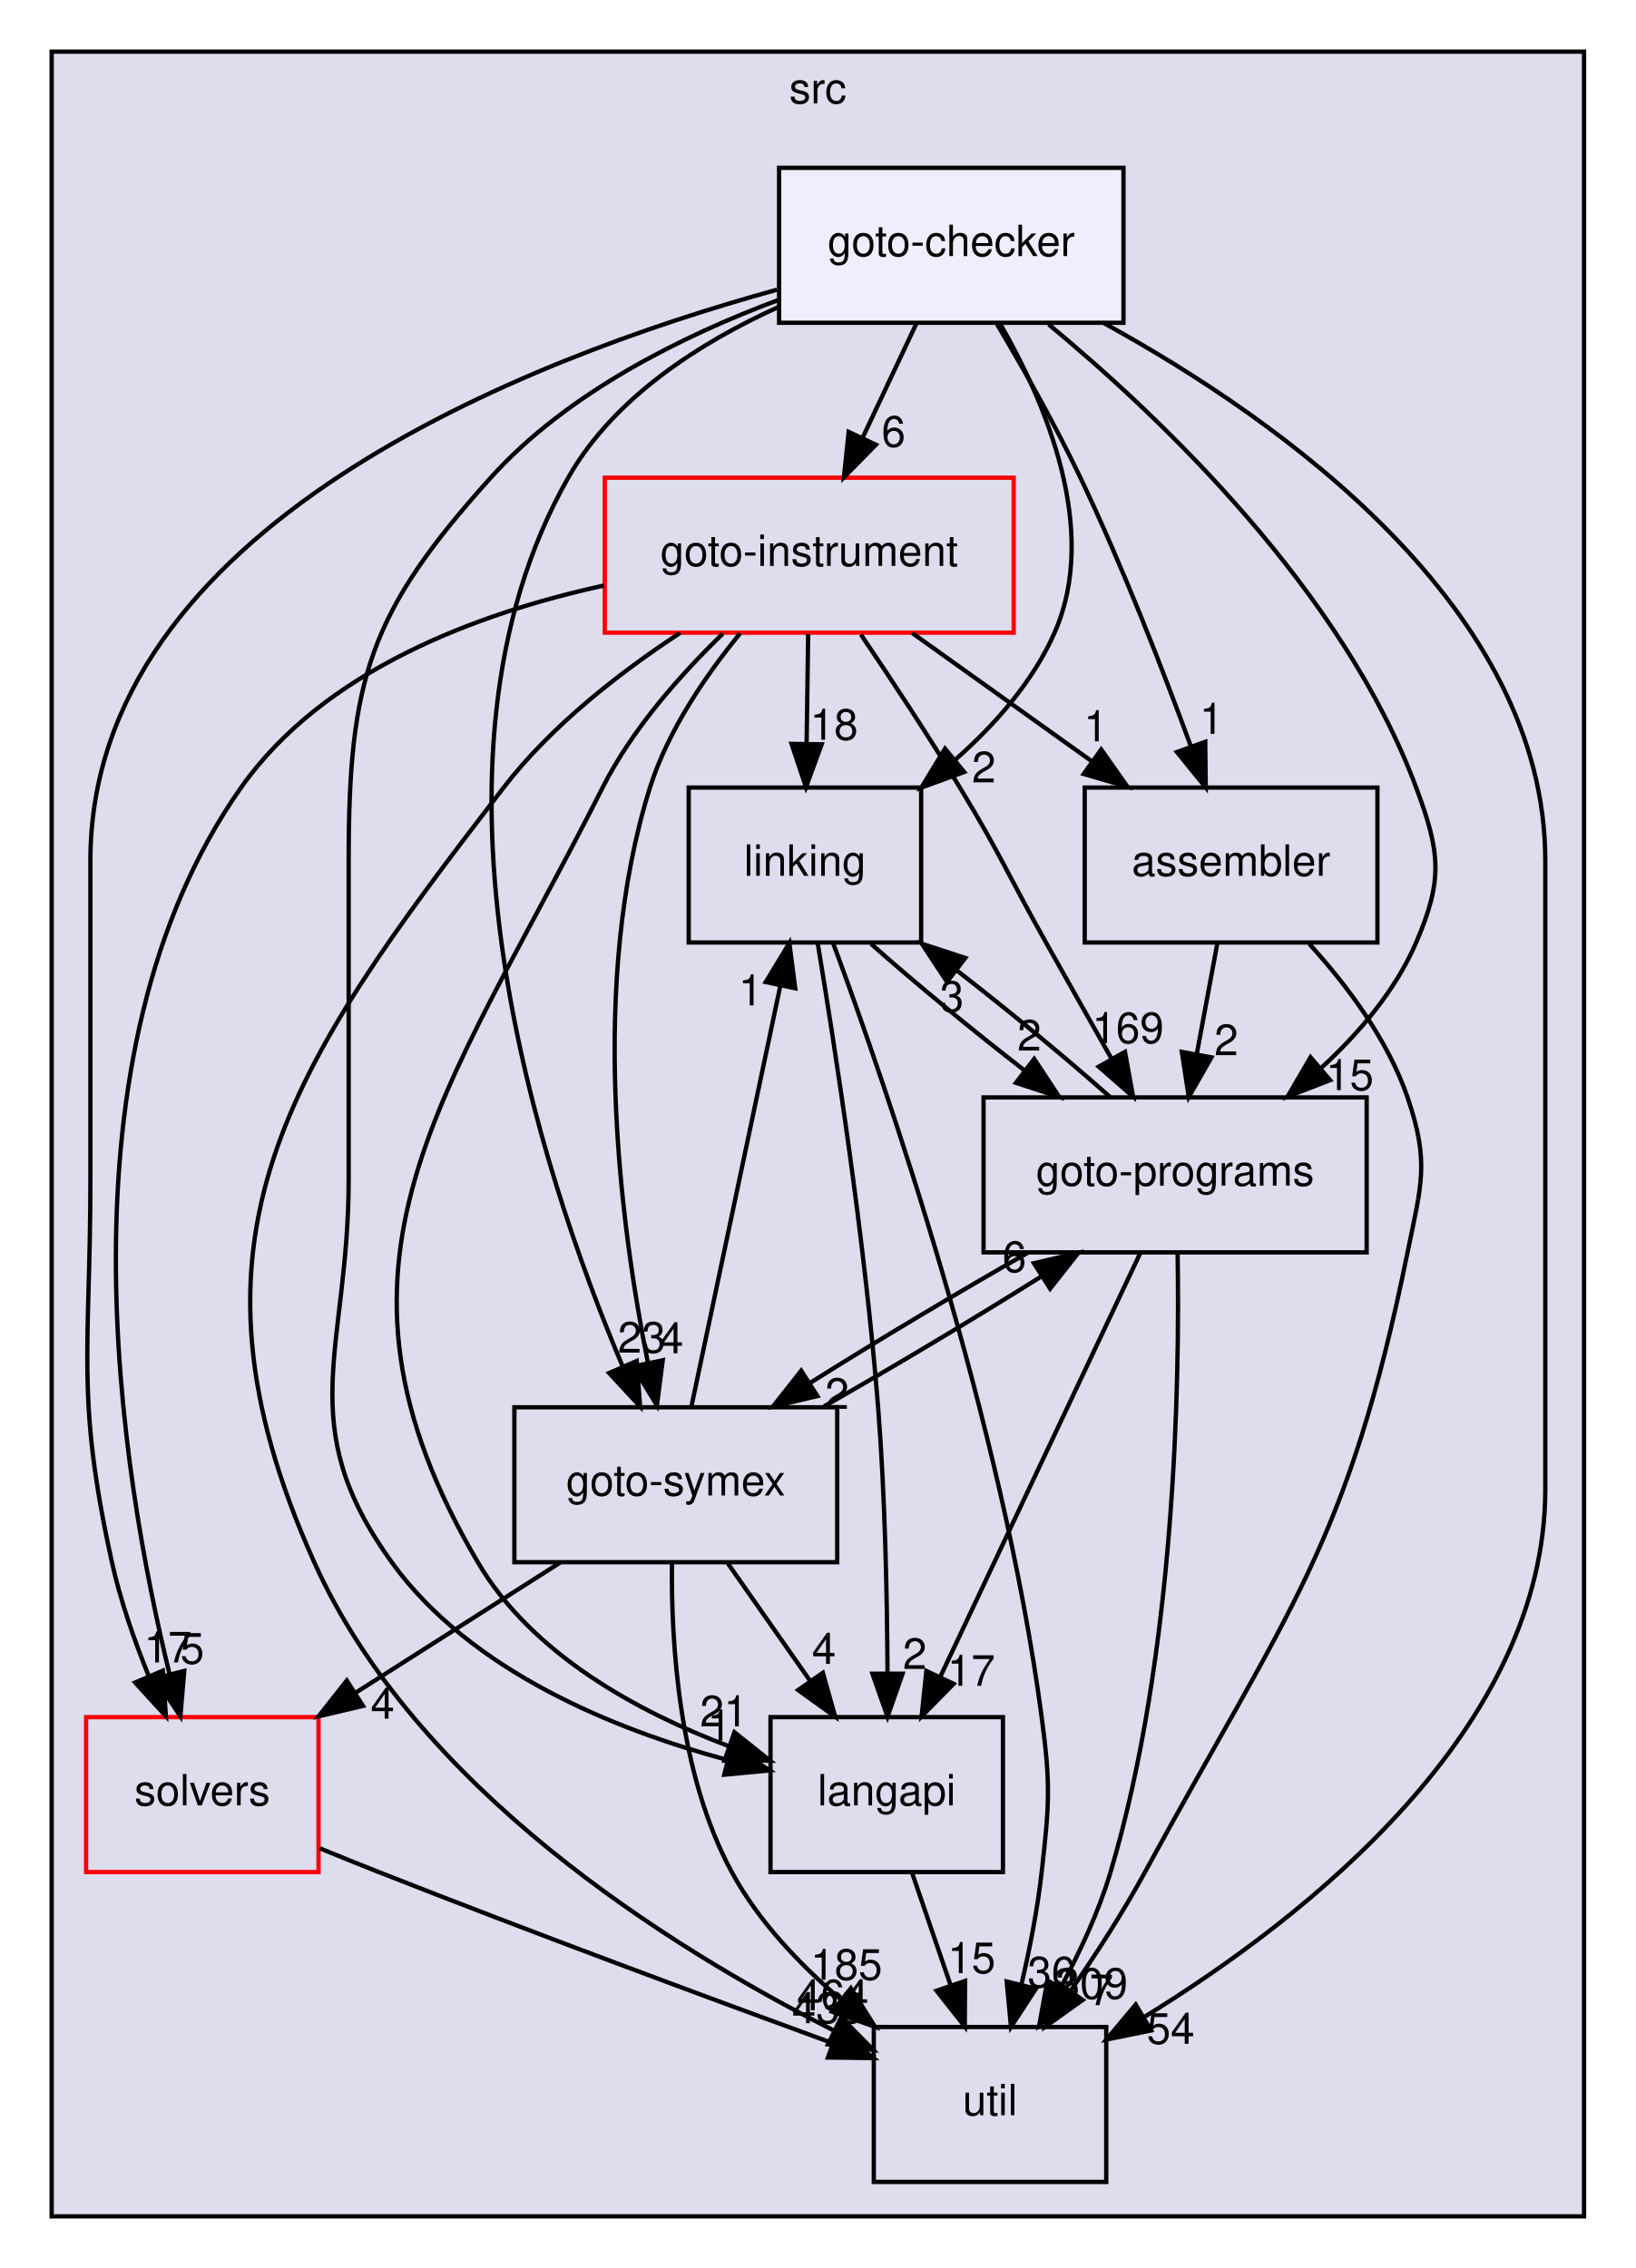
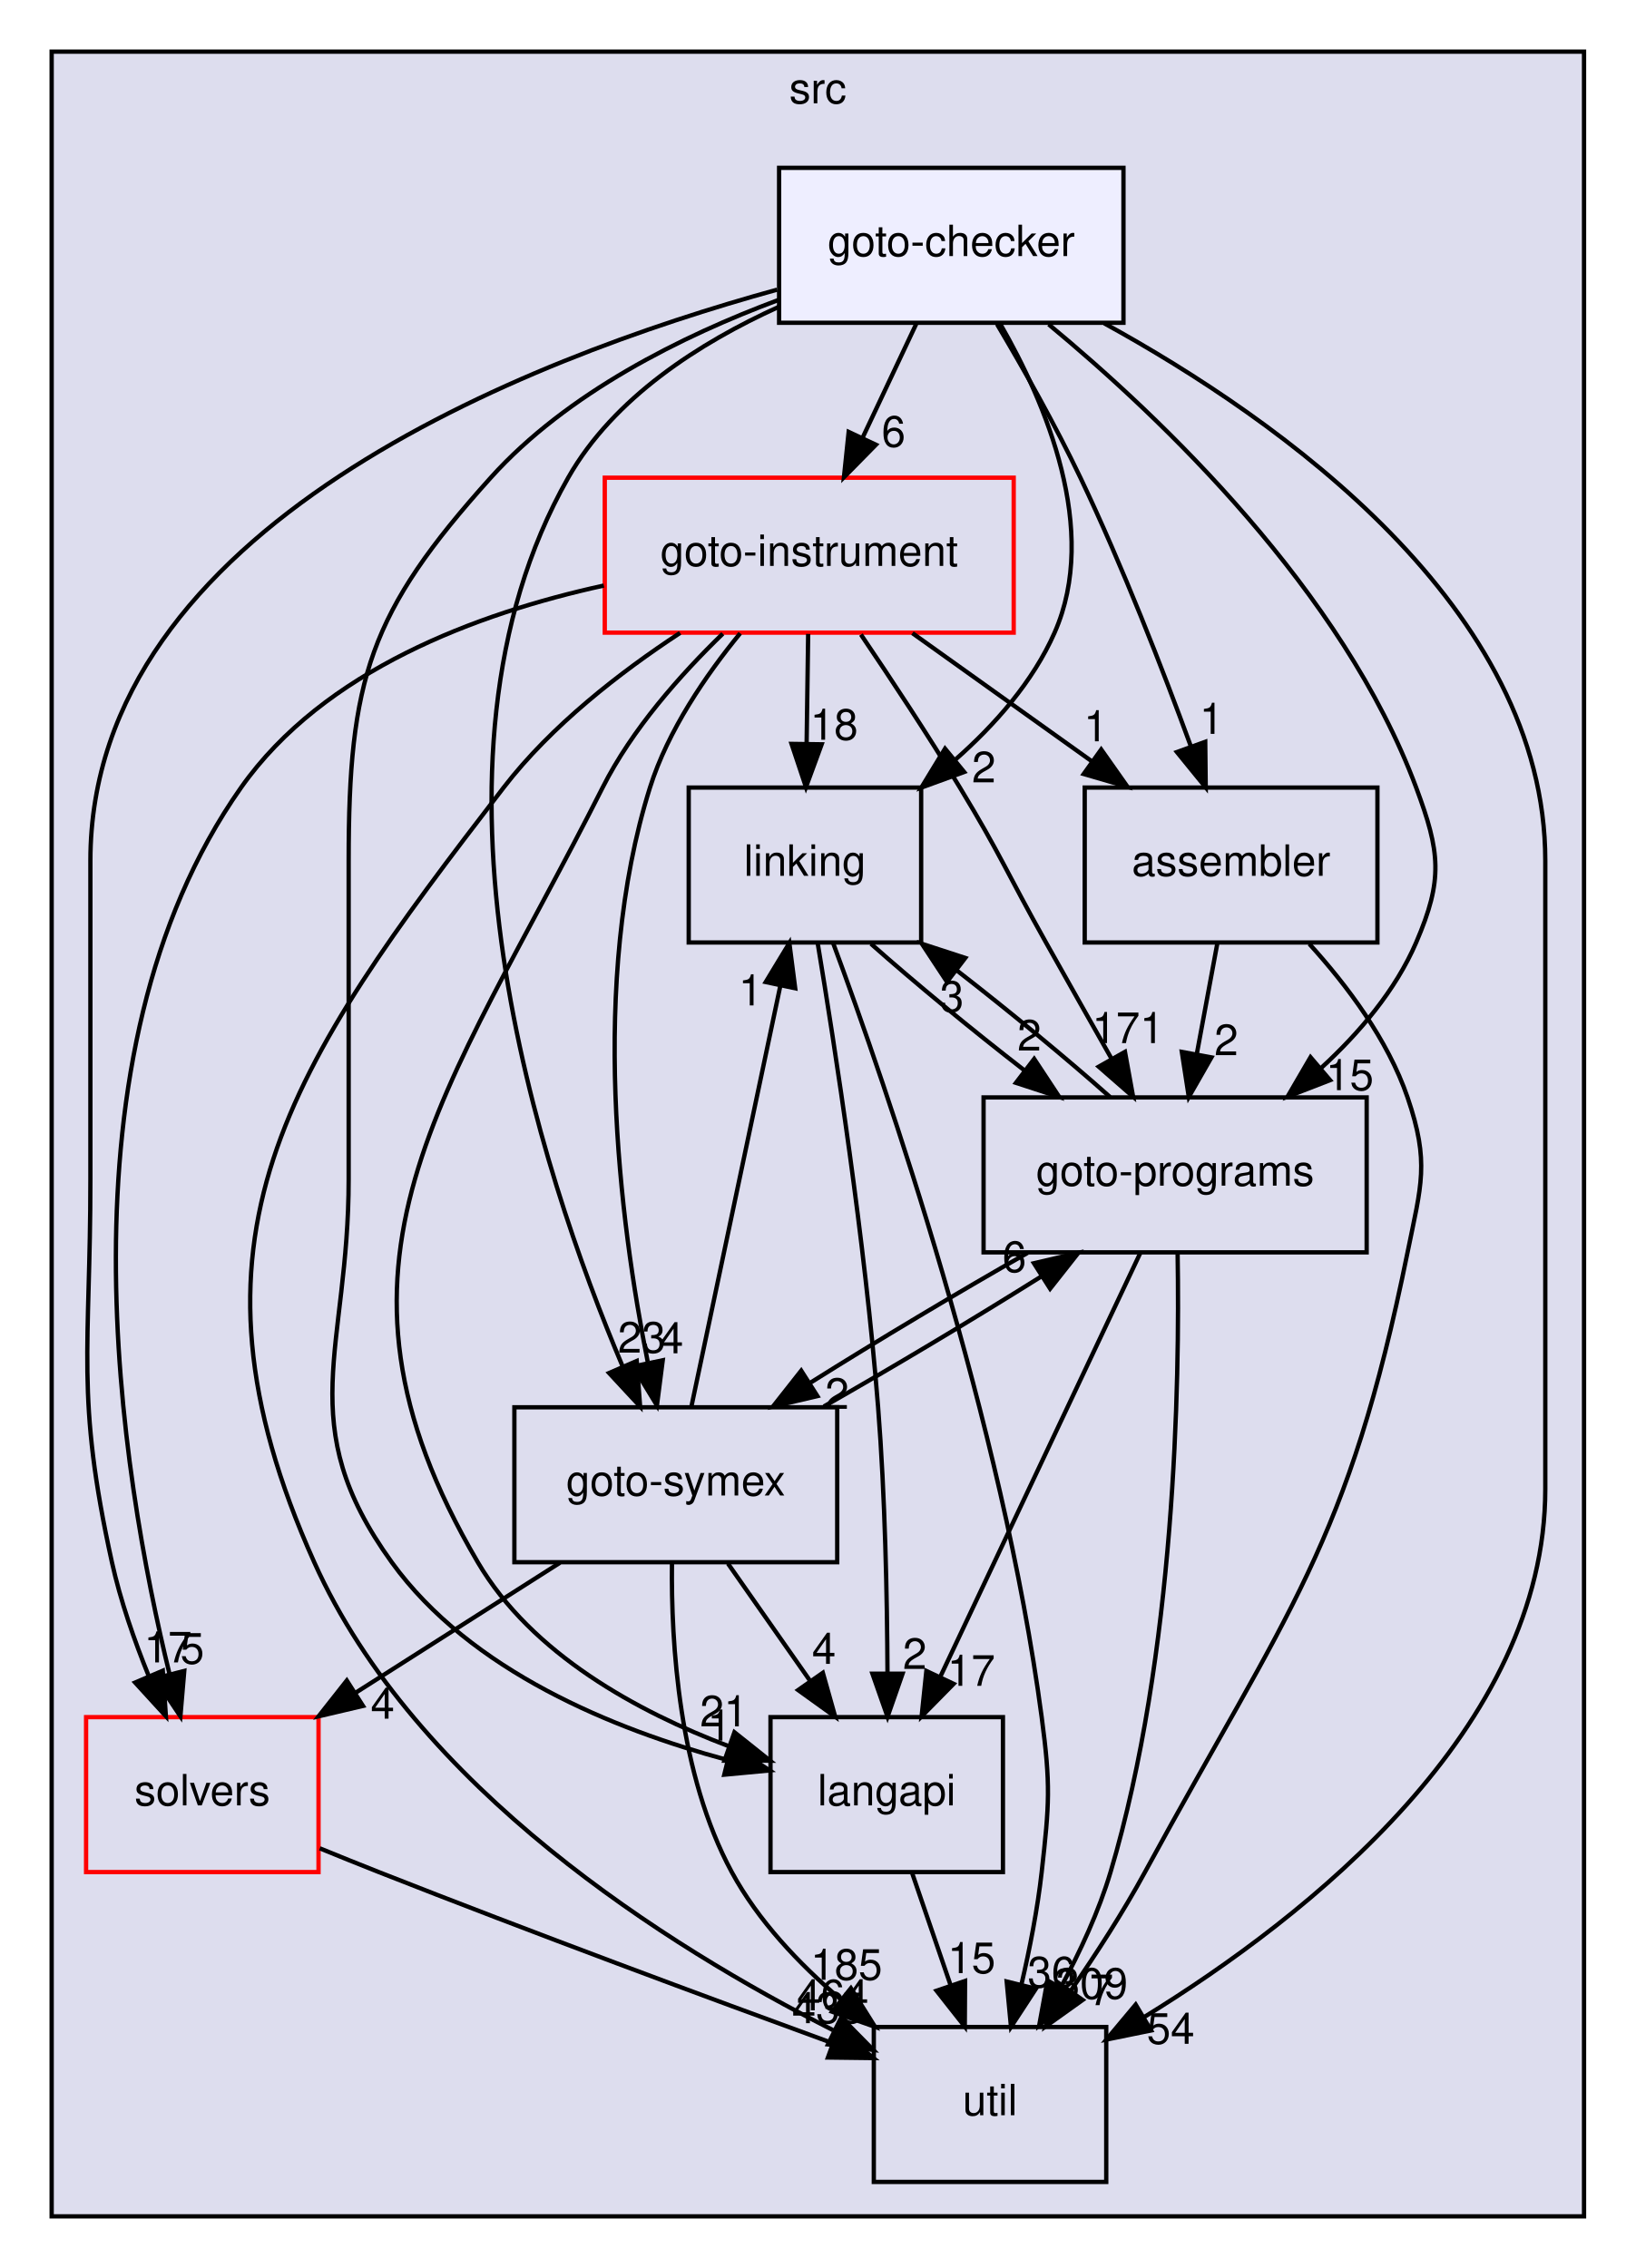
<svg xmlns="http://www.w3.org/2000/svg" xmlns:xlink="http://www.w3.org/1999/xlink" width="380pt" height="527pt" viewBox="0.00 0.00 380.00 527.00">
  <g id="graph0" class="graph" transform="scale(1 1) rotate(0) translate(4 523)">
    <g id="clust1" class="cluster">
      <g id="a_clust1">
        <a xlink:href="dir_68267d1309a1af8e8297ef4c3efbcdba.html" target="_top" xlink:title="src">
          <polygon fill="#ddddee" stroke="black" points="8,-8 8,-511 364,-511 364,-8 8,-8" />
          <text text-anchor="middle" x="186" y="-499" font-family="Helvetica,sans-Serif" font-size="10.00">src</text>
        </a>
      </g>
    </g>
    <g id="node1" class="node">
      <g id="a_node1">
        <a xlink:href="dir_19373f467389307dc54ab8a6e9e19559.html" target="_top" xlink:title="solvers">
          <polygon fill="none" stroke="red" points="70,-124 16,-124 16,-88 70,-88 70,-124" />
          <text text-anchor="middle" x="43" y="-103.5" font-family="Helvetica,sans-Serif" font-size="10.00">solvers</text>
        </a>
      </g>
    </g>
    <g id="node7" class="node">
      <g id="a_node7">
        <a xlink:href="dir_b7878ad5ecbf2506f4125b9d34c97e45.html" target="_top" xlink:title="util">
          <polygon fill="none" stroke="black" points="253,-52 199,-52 199,-16 253,-16 253,-52" />
          <text text-anchor="middle" x="226" y="-31.5" font-family="Helvetica,sans-Serif" font-size="10.00">util</text>
        </a>
      </g>
    </g>
    <g id="edge4" class="edge">
      <path fill="none" stroke="black" d="M70.29,-93.52C74.86,-91.65 79.55,-89.75 84,-88 119.59,-73.98 160.55,-58.8 189.3,-48.29" />
      <polygon fill="black" stroke="black" points="190.74,-51.49 198.93,-44.78 188.34,-44.91 190.74,-51.49" />
      <g id="a_edge4-headlabel">
        <a xlink:href="dir_000034_000035.html" target="_top" xlink:title="435">
          <text text-anchor="middle" x="188.33" y="-52.89" font-family="Helvetica,sans-Serif" font-size="10.00">435</text>
        </a>
      </g>
    </g>
    <g id="node2" class="node">
      <g id="a_node2">
        <a xlink:href="dir_245199dd16b1f3757d78c9dc7747589d.html" target="_top" xlink:title="langapi">
          <polygon fill="none" stroke="black" points="229,-124 175,-124 175,-88 229,-88 229,-124" />
          <text text-anchor="middle" x="202" y="-103.5" font-family="Helvetica,sans-Serif" font-size="10.00">langapi</text>
        </a>
      </g>
    </g>
    <g id="edge16" class="edge">
      <path fill="none" stroke="black" d="M207.93,-87.7C210.61,-79.9 213.83,-70.51 216.8,-61.83" />
      <polygon fill="black" stroke="black" points="220.2,-62.7 220.14,-52.1 213.58,-60.43 220.2,-62.7" />
      <g id="a_edge16-headlabel">
        <a xlink:href="dir_000029_000035.html" target="_top" xlink:title="15">
          <text text-anchor="middle" x="221.72" y="-64.52" font-family="Helvetica,sans-Serif" font-size="10.00">15</text>
        </a>
      </g>
    </g>
    <g id="node3" class="node">
      <g id="a_node3">
        <a xlink:href="dir_4cd183c173ff5cfcfce420f655b591bf.html" target="_top" xlink:title="goto-instrument">
          <polygon fill="none" stroke="red" points="231.5,-412 136.5,-412 136.5,-376 231.5,-376 231.5,-412" />
          <text text-anchor="middle" x="184" y="-391.5" font-family="Helvetica,sans-Serif" font-size="10.00">goto-instrument</text>
        </a>
      </g>
    </g>
    <g id="edge5" class="edge">
      <path fill="none" stroke="black" d="M136.28,-386.94C106.86,-380.5 71.2,-367.25 52,-340 8,-277.55 23.98,-180.54 35.42,-133.88" />
      <polygon fill="black" stroke="black" points="38.81,-134.74 37.91,-124.19 32.03,-133 38.81,-134.74" />
      <g id="a_edge5-headlabel">
        <a xlink:href="dir_000024_000034.html" target="_top" xlink:title="5">
          <text text-anchor="middle" x="40.67" y="-136.43" font-family="Helvetica,sans-Serif" font-size="10.00">5</text>
        </a>
      </g>
    </g>
    <g id="edge6" class="edge">
      <path fill="none" stroke="black" d="M163.92,-375.75C154.04,-366.19 142.82,-353.52 136,-340 99.49,-267.66 65.97,-229.88 107,-160 119.55,-138.63 144.19,-125.24 165.24,-117.27" />
      <polygon fill="black" stroke="black" points="166.62,-120.49 174.9,-113.88 164.31,-113.89 166.62,-120.49" />
      <g id="a_edge6-headlabel">
        <a xlink:href="dir_000024_000029.html" target="_top" xlink:title="21">
          <text text-anchor="middle" x="164.17" y="-121.86" font-family="Helvetica,sans-Serif" font-size="10.00">21</text>
        </a>
      </g>
    </g>
    <g id="node4" class="node">
      <g id="a_node4">
        <a xlink:href="dir_7ec25742ab1d47a7a6823282222807fd.html" target="_top" xlink:title="linking">
          <polygon fill="none" stroke="black" points="210,-340 156,-340 156,-304 210,-304 210,-340" />
          <text text-anchor="middle" x="183" y="-319.5" font-family="Helvetica,sans-Serif" font-size="10.00">linking</text>
        </a>
      </g>
    </g>
    <g id="edge7" class="edge">
      <path fill="none" stroke="black" d="M183.75,-375.7C183.64,-367.98 183.51,-358.71 183.39,-350.11" />
      <polygon fill="black" stroke="black" points="186.89,-350.05 183.24,-340.1 179.89,-350.15 186.89,-350.05" />
      <g id="a_edge7-headlabel">
        <a xlink:href="dir_000024_000032.html" target="_top" xlink:title="18">
          <text text-anchor="middle" x="189.78" y="-351.11" font-family="Helvetica,sans-Serif" font-size="10.00">18</text>
        </a>
      </g>
    </g>
    <g id="node5" class="node">
      <g id="a_node5">
        <a xlink:href="dir_807c5b2c83e0c14a10083f60cf67ca05.html" target="_top" xlink:title="goto-programs">
          <polygon fill="none" stroke="black" points="313.5,-268 224.5,-268 224.5,-232 313.5,-232 313.5,-268" />
          <text text-anchor="middle" x="269" y="-247.5" font-family="Helvetica,sans-Serif" font-size="10.00">goto-programs</text>
        </a>
      </g>
    </g>
    <g id="edge8" class="edge">
      <path fill="none" stroke="black" d="M196.01,-375.55C202.93,-365.32 211.68,-352.07 219,-340 228.49,-324.35 230.05,-319.96 239,-304 243.94,-295.2 249.36,-285.59 254.23,-277" />
      <polygon fill="black" stroke="black" points="257.35,-278.59 259.24,-268.17 251.26,-275.14 257.35,-278.59" />
      <g id="a_edge8-headlabel">
-         <a xlink:href="dir_000024_000025.html" target="_top" xlink:title="169">
-           <text text-anchor="middle" x="258.05" y="-280.62" font-family="Helvetica,sans-Serif" font-size="10.00">169</text>
+         <a xlink:href="dir_000024_000025.html" target="_top" xlink:title="171">
+           <text text-anchor="middle" x="258.05" y="-280.62" font-family="Helvetica,sans-Serif" font-size="10.00">171</text>
        </a>
      </g>
    </g>
    <g id="node6" class="node">
      <g id="a_node6">
        <a xlink:href="dir_99e24f80c4828e49b24e2d05c93d325b.html" target="_top" xlink:title="goto-symex">
          <polygon fill="none" stroke="black" points="190.5,-196 115.5,-196 115.5,-160 190.5,-160 190.5,-196" />
          <text text-anchor="middle" x="153" y="-175.5" font-family="Helvetica,sans-Serif" font-size="10.00">goto-symex</text>
        </a>
      </g>
    </g>
    <g id="edge9" class="edge">
      <path fill="none" stroke="black" d="M167.96,-375.85C159.99,-366.12 151.17,-353.27 147,-340 132.83,-294.93 139.97,-239.25 146.47,-206.58" />
      <polygon fill="black" stroke="black" points="149.97,-206.93 148.62,-196.43 143.12,-205.48 149.97,-206.93" />
      <g id="a_edge9-headlabel">
        <a xlink:href="dir_000024_000026.html" target="_top" xlink:title="4">
          <text text-anchor="middle" x="152" y="-208.54" font-family="Helvetica,sans-Serif" font-size="10.00">4</text>
        </a>
      </g>
    </g>
    <g id="edge10" class="edge">
      <path fill="none" stroke="black" d="M154,-375.94C140.02,-366.76 124.07,-354.38 113,-340 62.75,-274.75 35.26,-235.13 69,-160 92.55,-107.55 150.97,-70.78 189.53,-51.27" />
      <polygon fill="black" stroke="black" points="191.43,-54.23 198.87,-46.68 188.35,-47.95 191.43,-54.23" />
      <g id="a_edge10-headlabel">
        <a xlink:href="dir_000024_000035.html" target="_top" xlink:title="464">
          <text text-anchor="middle" x="189.46" y="-55.87" font-family="Helvetica,sans-Serif" font-size="10.00">464</text>
        </a>
      </g>
    </g>
    <g id="node8" class="node">
      <g id="a_node8">
        <a xlink:href="dir_d01cd18d7c243e1a03923a469af6c29b.html" target="_top" xlink:title="assembler">
          <polygon fill="none" stroke="black" points="316,-340 248,-340 248,-304 316,-304 316,-340" />
          <text text-anchor="middle" x="282" y="-319.5" font-family="Helvetica,sans-Serif" font-size="10.00">assembler</text>
        </a>
      </g>
    </g>
    <g id="edge11" class="edge">
      <path fill="none" stroke="black" d="M207.97,-375.88C220.55,-366.89 236.13,-355.76 249.75,-346.03" />
      <polygon fill="black" stroke="black" points="251.83,-348.85 257.93,-340.19 247.76,-343.15 251.83,-348.85" />
      <g id="a_edge11-headlabel">
        <a xlink:href="dir_000024_000013.html" target="_top" xlink:title="1">
          <text text-anchor="middle" x="250.56" y="-350.75" font-family="Helvetica,sans-Serif" font-size="10.00">1</text>
        </a>
      </g>
    </g>
    <g id="edge1" class="edge">
      <path fill="none" stroke="black" d="M185.99,-303.68C189.99,-279.61 196.95,-234.64 200,-196 201.63,-175.33 202.1,-151.88 202.18,-134.25" />
      <polygon fill="black" stroke="black" points="205.68,-134.09 202.19,-124.09 198.68,-134.09 205.68,-134.09" />
      <g id="a_edge1-headlabel">
        <a xlink:href="dir_000032_000029.html" target="_top" xlink:title="2">
          <text text-anchor="middle" x="208.52" y="-135.19" font-family="Helvetica,sans-Serif" font-size="10.00">2</text>
        </a>
      </g>
    </g>
    <g id="edge2" class="edge">
      <path fill="none" stroke="black" d="M198.34,-303.7C208.36,-294.8 221.68,-283.82 234.1,-274.2" />
      <polygon fill="black" stroke="black" points="236.26,-276.95 242.09,-268.1 232.02,-271.39 236.26,-276.95" />
      <g id="a_edge2-headlabel">
        <a xlink:href="dir_000032_000025.html" target="_top" xlink:title="2">
          <text text-anchor="middle" x="235.13" y="-278.89" font-family="Helvetica,sans-Serif" font-size="10.00">2</text>
        </a>
      </g>
    </g>
    <g id="edge3" class="edge">
      <path fill="none" stroke="black" d="M189.52,-303.95C202.01,-270.21 228.92,-192.29 238,-124 240.11,-108.14 239.78,-103.9 238,-88 237.04,-79.43 235.24,-70.22 233.31,-61.93" />
      <polygon fill="black" stroke="black" points="236.66,-60.89 230.87,-52.02 229.87,-62.57 236.66,-60.89" />
      <g id="a_edge3-headlabel">
        <a xlink:href="dir_000032_000035.html" target="_top" xlink:title="36">
          <text text-anchor="middle" x="240.28" y="-61.2" font-family="Helvetica,sans-Serif" font-size="10.00">36</text>
        </a>
      </g>
    </g>
    <g id="edge12" class="edge">
      <path fill="none" stroke="black" d="M260.92,-231.87C249.35,-207.35 227.97,-162.03 214.39,-133.26" />
      <polygon fill="black" stroke="black" points="217.54,-131.74 210.11,-124.19 211.21,-134.73 217.54,-131.74" />
      <g id="a_edge12-headlabel">
        <a xlink:href="dir_000025_000029.html" target="_top" xlink:title="17">
          <text text-anchor="middle" x="221.64" y="-131.28" font-family="Helvetica,sans-Serif" font-size="10.00">17</text>
        </a>
      </g>
    </g>
    <g id="edge13" class="edge">
      <path fill="none" stroke="black" d="M253.88,-268.1C243.91,-276.97 230.61,-287.94 218.18,-297.59" />
      <polygon fill="black" stroke="black" points="216,-294.85 210.17,-303.7 220.25,-300.41 216,-294.85" />
      <g id="a_edge13-headlabel">
        <a xlink:href="dir_000025_000032.html" target="_top" xlink:title="3">
          <text text-anchor="middle" x="217.13" y="-287.91" font-family="Helvetica,sans-Serif" font-size="10.00">3</text>
        </a>
      </g>
    </g>
    <g id="edge14" class="edge">
      <path fill="none" stroke="black" d="M234.73,-231.88C218.75,-222.81 199.94,-211.55 184.35,-201.76" />
      <polygon fill="black" stroke="black" points="185.9,-198.6 175.58,-196.19 182.14,-204.51 185.9,-198.6" />
      <g id="a_edge14-headlabel">
        <a xlink:href="dir_000025_000026.html" target="_top" xlink:title="2">
          <text text-anchor="middle" x="190.46" y="-195.63" font-family="Helvetica,sans-Serif" font-size="10.00">2</text>
        </a>
      </g>
    </g>
    <g id="edge15" class="edge">
      <path fill="none" stroke="black" d="M269.58,-231.66C270.09,-201.7 269.06,-138.58 254,-88 251.28,-78.87 246.93,-69.49 242.45,-61.21" />
      <polygon fill="black" stroke="black" points="245.42,-59.36 237.43,-52.4 239.34,-62.82 245.42,-59.36" />
      <g id="a_edge15-headlabel">
        <a xlink:href="dir_000025_000035.html" target="_top" xlink:title="309">
          <text text-anchor="middle" x="249.67" y="-58.57" font-family="Helvetica,sans-Serif" font-size="10.00">309</text>
        </a>
      </g>
    </g>
    <g id="edge17" class="edge">
      <path fill="none" stroke="black" d="M126.09,-159.88C111.84,-150.81 94.15,-139.55 78.76,-129.76" />
      <polygon fill="black" stroke="black" points="80.33,-126.61 70.01,-124.19 76.57,-132.51 80.33,-126.61" />
      <g id="a_edge17-headlabel">
        <a xlink:href="dir_000026_000034.html" target="_top" xlink:title="4">
          <text text-anchor="middle" x="84.89" y="-123.64" font-family="Helvetica,sans-Serif" font-size="10.00">4</text>
        </a>
      </g>
    </g>
    <g id="edge18" class="edge">
      <path fill="none" stroke="black" d="M165.11,-159.7C170.87,-151.47 177.86,-141.48 184.21,-132.42" />
      <polygon fill="black" stroke="black" points="187.16,-134.3 190.03,-124.1 181.42,-130.29 187.16,-134.3" />
      <g id="a_edge18-headlabel">
        <a xlink:href="dir_000026_000029.html" target="_top" xlink:title="4">
          <text text-anchor="middle" x="187.42" y="-136.38" font-family="Helvetica,sans-Serif" font-size="10.00">4</text>
        </a>
      </g>
    </g>
    <g id="edge19" class="edge">
      <path fill="none" stroke="black" d="M156.63,-196.19C161.77,-220.53 171.23,-265.28 177.31,-294.06" />
      <polygon fill="black" stroke="black" points="173.89,-294.81 179.38,-303.87 180.74,-293.36 173.89,-294.81" />
      <g id="a_edge19-headlabel">
        <a xlink:href="dir_000026_000032.html" target="_top" xlink:title="1">
          <text text-anchor="middle" x="170.37" y="-289.38" font-family="Helvetica,sans-Serif" font-size="10.00">1</text>
        </a>
      </g>
    </g>
    <g id="edge20" class="edge">
      <path fill="none" stroke="black" d="M187.39,-196.19C203.38,-205.27 222.19,-216.53 237.77,-226.31" />
      <polygon fill="black" stroke="black" points="236.2,-229.47 246.52,-231.88 239.96,-223.56 236.2,-229.47" />
      <g id="a_edge20-headlabel">
        <a xlink:href="dir_000026_000025.html" target="_top" xlink:title="6">
          <text text-anchor="middle" x="231.65" y="-227.43" font-family="Helvetica,sans-Serif" font-size="10.00">6</text>
        </a>
      </g>
    </g>
    <g id="edge21" class="edge">
      <path fill="none" stroke="black" d="M152.11,-159.85C151.88,-141.08 153.73,-110.66 166,-88 172.1,-76.73 181.59,-66.71 191.23,-58.49" />
      <polygon fill="black" stroke="black" points="193.68,-61.01 199.3,-52.03 189.31,-55.55 193.68,-61.01" />
      <g id="a_edge21-headlabel">
        <a xlink:href="dir_000026_000035.html" target="_top" xlink:title="185">
          <text text-anchor="middle" x="192.65" y="-62.97" font-family="Helvetica,sans-Serif" font-size="10.00">185</text>
        </a>
      </g>
    </g>
    <g id="edge22" class="edge">
      <path fill="none" stroke="black" d="M278.79,-303.7C277.35,-295.98 275.63,-286.71 274.04,-278.11" />
      <polygon fill="black" stroke="black" points="277.44,-277.3 272.18,-268.1 270.56,-278.58 277.44,-277.3" />
      <g id="a_edge22-headlabel">
        <a xlink:href="dir_000013_000025.html" target="_top" xlink:title="2">
          <text text-anchor="middle" x="280.89" y="-277.81" font-family="Helvetica,sans-Serif" font-size="10.00">2</text>
        </a>
      </g>
    </g>
    <g id="edge23" class="edge">
      <path fill="none" stroke="black" d="M300.17,-303.68C308.88,-294.1 318.41,-281.43 323,-268 328.17,-252.86 326.18,-247.68 323,-232 309.17,-163.88 295.24,-149.04 262,-88 256.95,-78.72 250.69,-69.03 244.81,-60.51" />
      <polygon fill="black" stroke="black" points="247.52,-58.28 238.89,-52.12 241.8,-62.31 247.52,-58.28" />
      <g id="a_edge23-headlabel">
        <a xlink:href="dir_000013_000035.html" target="_top" xlink:title="7">
          <text text-anchor="middle" x="251.91" y="-57.08" font-family="Helvetica,sans-Serif" font-size="10.00">7</text>
        </a>
      </g>
    </g>
    <g id="node9" class="node">
      <g id="a_node9">
        <a xlink:href="dir_647f57bb6fbe01dbee6443af3bb1115a.html" target="_top" xlink:title="goto-checker">
          <polygon fill="#eeeeff" stroke="black" points="257,-484 177,-484 177,-448 257,-448 257,-484" />
          <text text-anchor="middle" x="217" y="-463.5" font-family="Helvetica,sans-Serif" font-size="10.00">goto-checker</text>
        </a>
      </g>
    </g>
    <g id="edge24" class="edge">
      <path fill="none" stroke="black" d="M176.53,-455.69C118.09,-439.58 17,-400.5 17,-323 17,-323 17,-323 17,-249 17,-209.38 13.48,-198.69 22,-160 23.96,-151.11 27.22,-141.76 30.6,-133.44" />
      <polygon fill="black" stroke="black" points="33.82,-134.79 34.54,-124.22 27.39,-132.04 33.82,-134.79" />
      <g id="a_edge24-headlabel">
        <a xlink:href="dir_000020_000034.html" target="_top" xlink:title="17">
          <text text-anchor="middle" x="35.02" y="-136.71" font-family="Helvetica,sans-Serif" font-size="10.00">17</text>
        </a>
      </g>
    </g>
    <g id="edge25" class="edge">
      <path fill="none" stroke="black" d="M176.82,-453.29C154.5,-444.97 127.75,-431.72 110,-412 81.77,-380.65 77,-365.19 77,-323 77,-323 77,-323 77,-249 77,-209.2 63.7,-192.27 87,-160 105.29,-134.67 138.72,-121.13 164.84,-114.09" />
      <polygon fill="black" stroke="black" points="165.94,-117.43 174.8,-111.62 164.26,-110.63 165.94,-117.43" />
      <g id="a_edge25-headlabel">
        <a xlink:href="dir_000020_000029.html" target="_top" xlink:title="1">
          <text text-anchor="middle" x="163.13" y="-118.55" font-family="Helvetica,sans-Serif" font-size="10.00">1</text>
        </a>
      </g>
    </g>
    <g id="edge26" class="edge">
      <path fill="none" stroke="black" d="M208.84,-447.7C205.09,-439.73 200.55,-430.1 196.38,-421.26" />
      <polygon fill="black" stroke="black" points="199.49,-419.66 192.06,-412.1 193.16,-422.64 199.49,-419.66" />
      <g id="a_edge26-headlabel">
        <a xlink:href="dir_000020_000024.html" target="_top" xlink:title="6">
          <text text-anchor="middle" x="203.59" y="-419.2" font-family="Helvetica,sans-Serif" font-size="10.00">6</text>
        </a>
      </g>
    </g>
    <g id="edge27" class="edge">
      <path fill="none" stroke="black" d="M228.37,-447.75C238.92,-429.42 251.52,-399.87 241,-376 235.97,-364.59 227.14,-354.57 217.86,-346.41" />
      <polygon fill="black" stroke="black" points="219.99,-343.62 210.04,-339.99 215.55,-349.04 219.99,-343.62" />
      <g id="a_edge27-headlabel">
        <a xlink:href="dir_000020_000032.html" target="_top" xlink:title="2">
          <text text-anchor="middle" x="224.57" y="-341.21" font-family="Helvetica,sans-Serif" font-size="10.00">2</text>
        </a>
      </g>
    </g>
    <g id="edge28" class="edge">
      <path fill="none" stroke="black" d="M239.62,-447.63C265.95,-425.82 307.99,-385.69 325,-340 330.58,-325 331.33,-318.7 325,-304 320.21,-292.87 311.81,-282.99 302.95,-274.86" />
      <polygon fill="black" stroke="black" points="305,-272.01 295.12,-268.18 300.46,-277.34 305,-272.01" />
      <g id="a_edge28-headlabel">
        <a xlink:href="dir_000020_000025.html" target="_top" xlink:title="15">
          <text text-anchor="middle" x="309.58" y="-269.69" font-family="Helvetica,sans-Serif" font-size="10.00">15</text>
        </a>
      </g>
    </g>
    <g id="edge29" class="edge">
      <path fill="none" stroke="black" d="M176.9,-451.69C158.55,-443.37 138.57,-430.61 128,-412 90.17,-345.44 121.47,-250.82 140.7,-205.37" />
      <polygon fill="black" stroke="black" points="143.92,-206.76 144.71,-196.19 137.5,-203.96 143.92,-206.76" />
      <g id="a_edge29-headlabel">
        <a xlink:href="dir_000020_000026.html" target="_top" xlink:title="23">
          <text text-anchor="middle" x="145.08" y="-208.69" font-family="Helvetica,sans-Serif" font-size="10.00">23</text>
        </a>
      </g>
    </g>
    <g id="edge30" class="edge">
      <path fill="none" stroke="black" d="M252.54,-447.87C293.43,-425.39 355,-381.78 355,-323 355,-323 355,-323 355,-177 355,-121.34 300.04,-77.84 261.86,-54.34" />
      <polygon fill="black" stroke="black" points="263.42,-51.2 253.04,-49.08 259.84,-57.21 263.42,-51.2" />
      <g id="a_edge30-headlabel">
        <a xlink:href="dir_000020_000035.html" target="_top" xlink:title="54">
          <text text-anchor="middle" x="267.97" y="-48.1" font-family="Helvetica,sans-Serif" font-size="10.00">54</text>
        </a>
      </g>
    </g>
    <g id="edge31" class="edge">
      <path fill="none" stroke="black" d="M227.63,-447.66C233.68,-437.47 241.18,-424.22 247,-412 256.78,-391.48 266.11,-367.46 272.67,-349.55" />
      <polygon fill="black" stroke="black" points="276,-350.63 276.11,-340.03 269.42,-348.25 276,-350.63" />
      <g id="a_edge31-headlabel">
        <a xlink:href="dir_000020_000013.html" target="_top" xlink:title="1">
          <text text-anchor="middle" x="277.45" y="-352.47" font-family="Helvetica,sans-Serif" font-size="10.00">1</text>
        </a>
      </g>
    </g>
  </g>
</svg>
